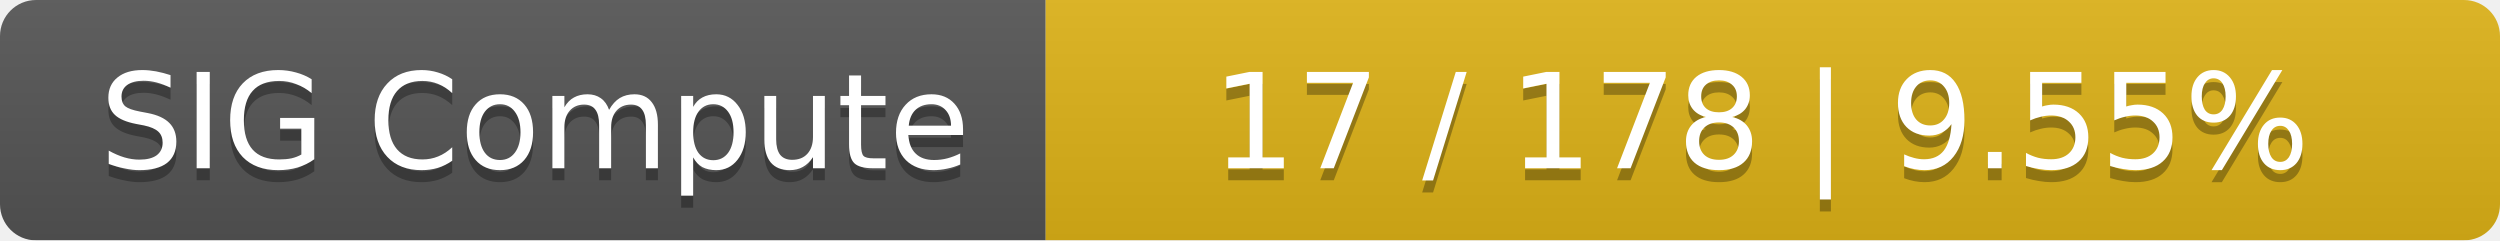
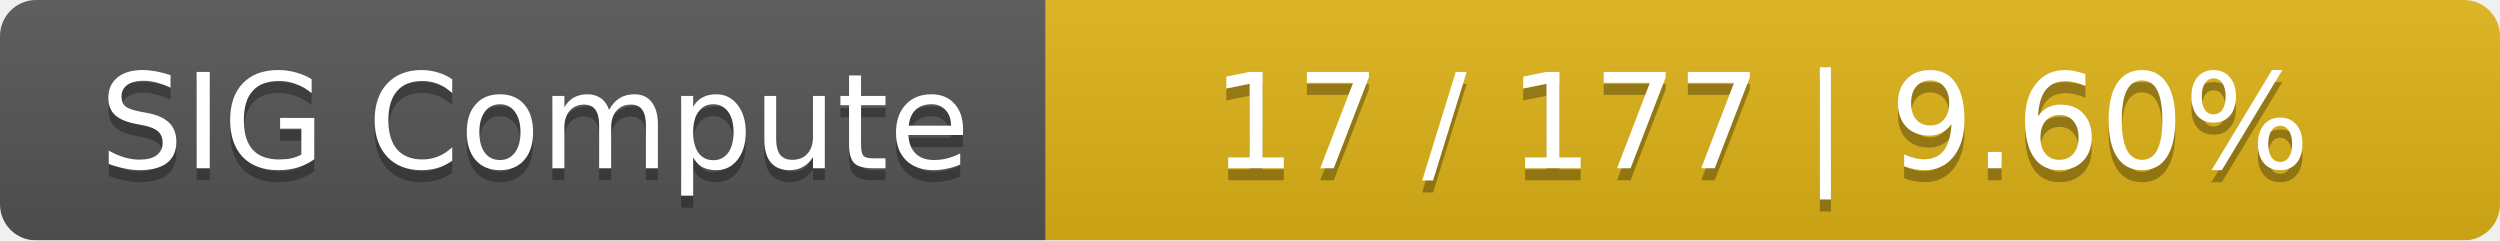
<svg xmlns="http://www.w3.org/2000/svg" width="208" height="20">
  <linearGradient id="smooth" x2="0" y2="100%">
    <stop offset="0" stop-color="#bbb" stop-opacity=".1" />
    <stop offset="1" stop-opacity=".1" />
  </linearGradient>
  <mask id="round">
    <rect width="208" height="20" rx="3" fill="#fff" />
  </mask>
  <g mask="url(#round)">
    <rect width="87" height="20" fill="#555" />
    <rect x="87" width="121" height="20" fill="#dfb317" />
    <rect width="208" height="20" fill="url(#smooth)" />
  </g>
  <g fill="#fff" text-anchor="middle" font-family="DejaVu Sans,Verdana,Geneva,sans-serif" font-size="11">
    <text x="44.5" y="15" fill="#010101" fill-opacity=".3">SIG Compute</text>
    <text x="44.5" y="14">SIG Compute</text>
-     <text x="146.5" y="15" fill="#010101" fill-opacity=".3">17 / 178    |    9.55%</text>
-     <text x="146.5" y="14">17 / 178    |    9.55%</text>
+     <text x="146.5" y="15" fill="#010101" fill-opacity=".3">17 / 177    |    9.60%</text>
+     <text x="146.5" y="14">17 / 177    |    9.60%</text>
  </g>
</svg>
